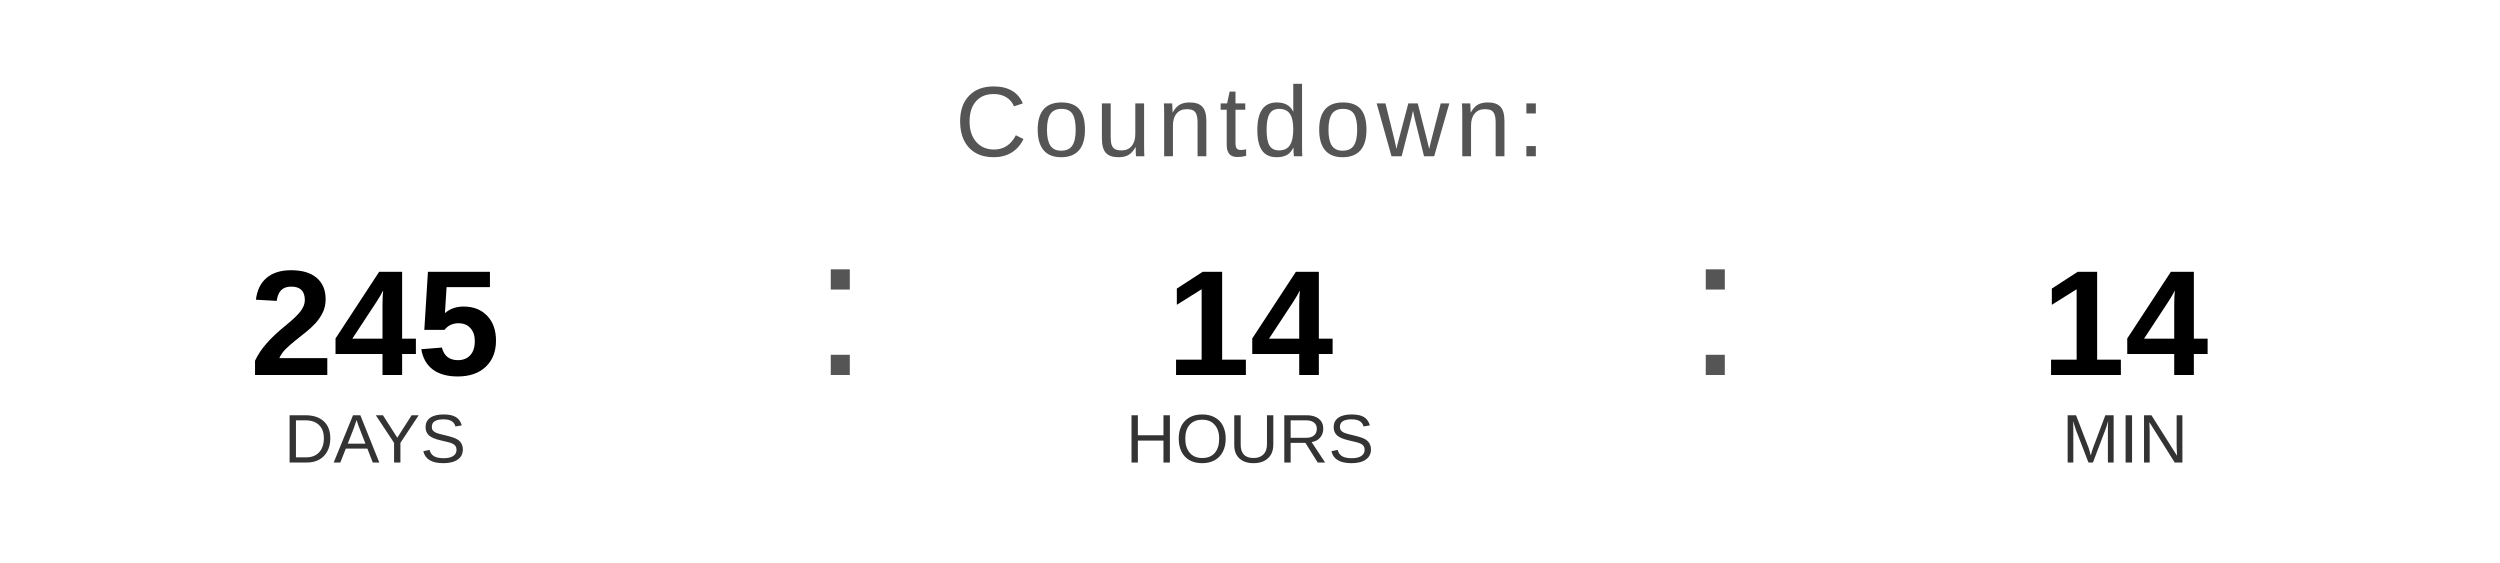
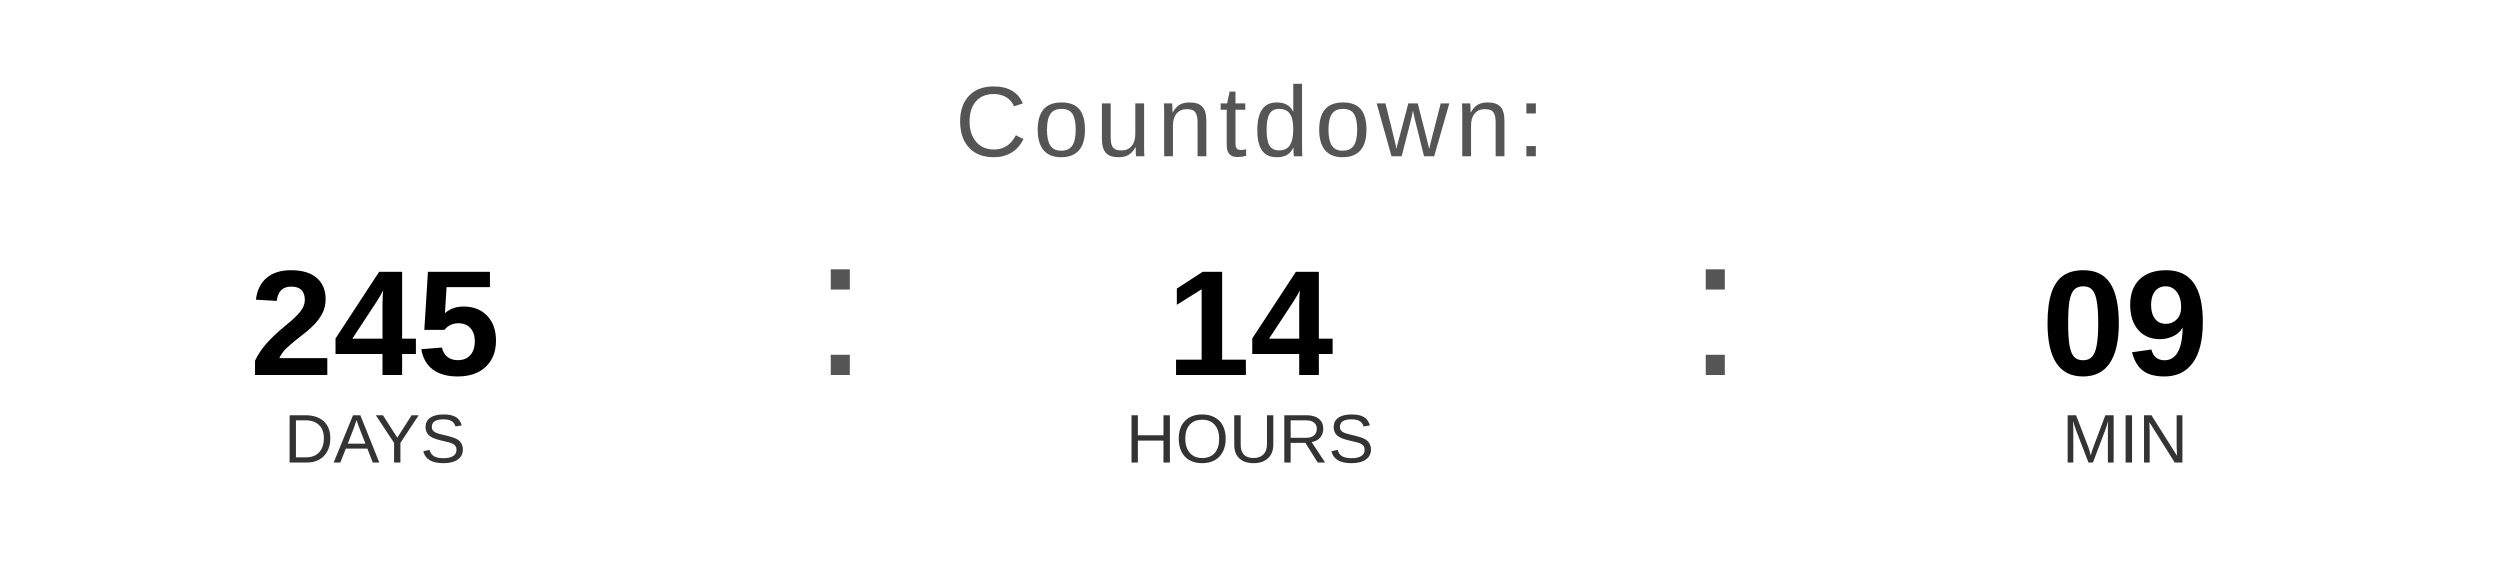
<svg xmlns="http://www.w3.org/2000/svg" width="400" height="90" viewBox="0 0 400 90">
  <text x="200" y="25" font-family="Arial, Helvetica, sans-serif" font-size="16" fill="#555555" text-anchor="middle" letter-spacing="1">
    Countdown:
  </text>
  <text x="60" y="60" font-family="Arial, Helvetica, sans-serif" font-size="24" font-weight="bold" fill="#000000" text-anchor="middle">245</text>
  <text x="60" y="74" font-family="Arial, Helvetica, sans-serif" font-size="11" fill="#333333" text-anchor="middle">DAYS</text>
  <text x="130" y="60" font-family="Arial, sans-serif" font-size="32" fill="#555555">:</text>
  <text x="200" y="60" font-family="Arial, Helvetica, sans-serif" font-size="24" font-weight="bold" fill="#000000" text-anchor="middle">14</text>
  <text x="200" y="74" font-family="Arial, Helvetica, sans-serif" font-size="11" fill="#333333" text-anchor="middle">HOURS</text>
  <text x="270" y="60" font-family="Arial, sans-serif" font-size="32" fill="#555555">:</text>
-   <text x="340" y="60" font-family="Arial, Helvetica, sans-serif" font-size="24" font-weight="bold" fill="#000000" text-anchor="middle">14</text>
+   <text x="340" y="60" font-family="Arial, Helvetica, sans-serif" font-size="24" font-weight="bold" fill="#000000" text-anchor="middle">09</text>
  <text x="340" y="74" font-family="Arial, Helvetica, sans-serif" font-size="11" fill="#333333" text-anchor="middle">MIN</text>
</svg>
